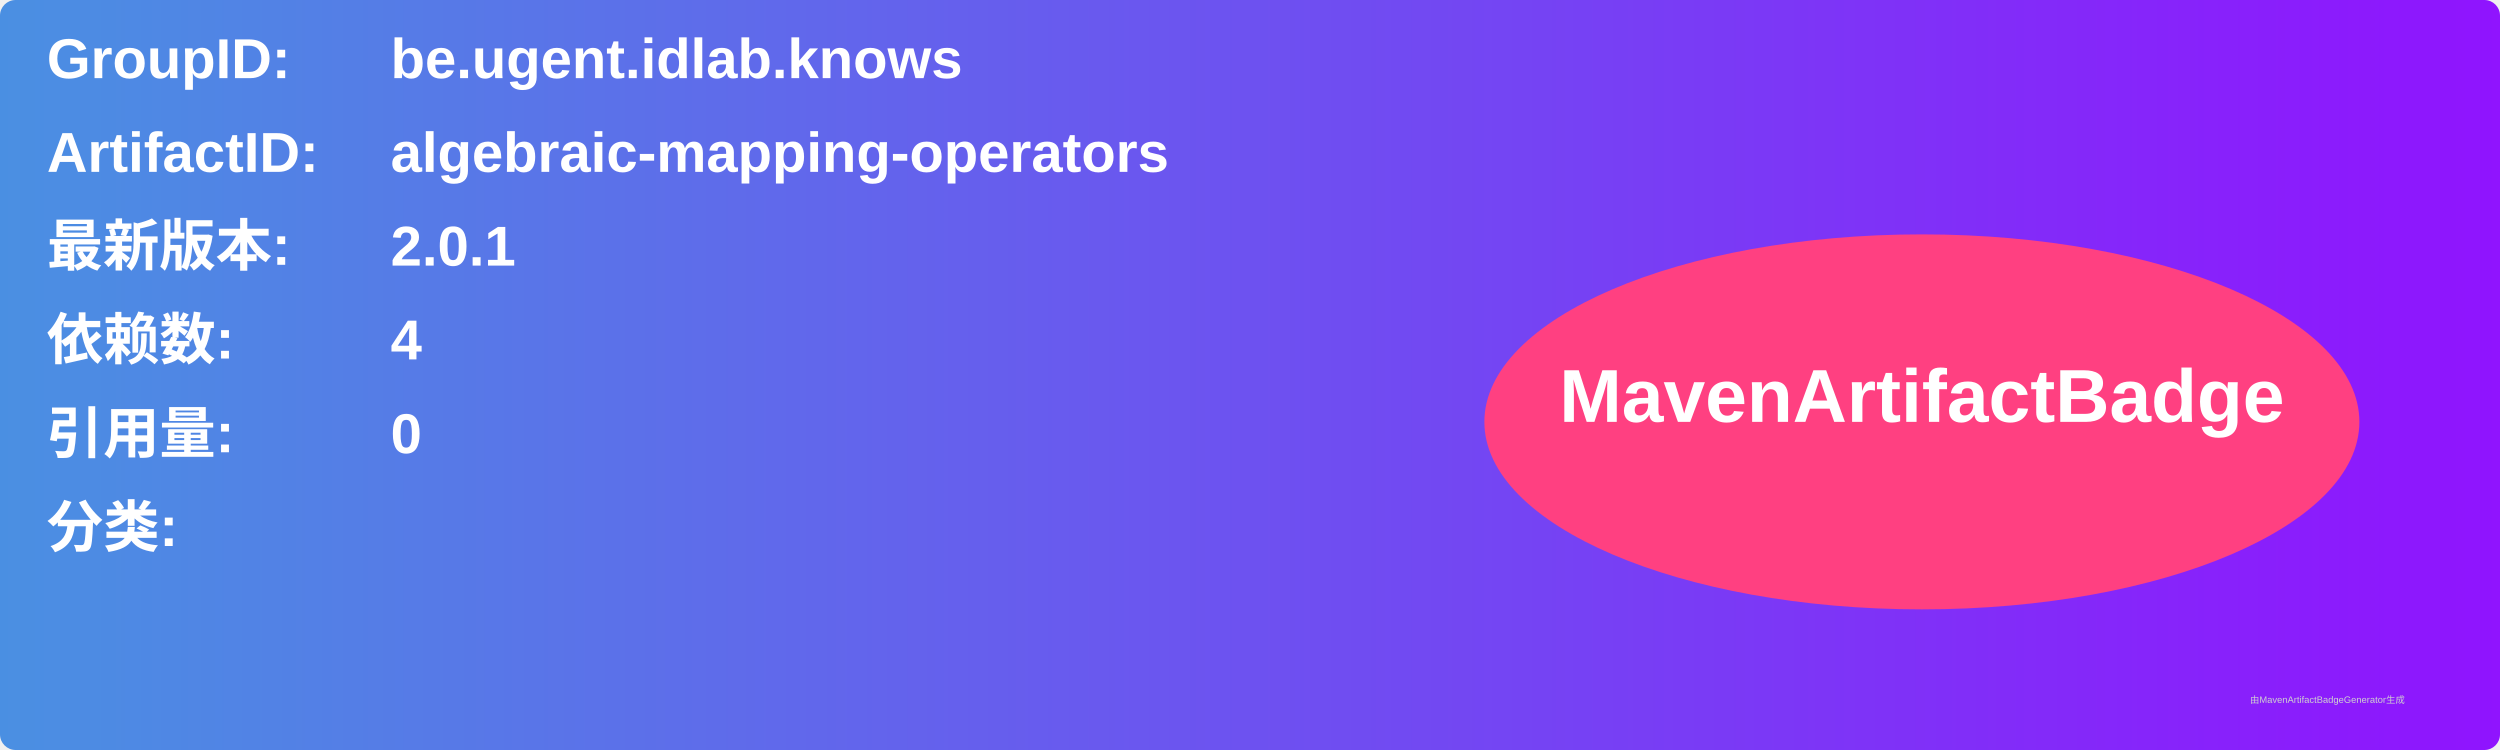
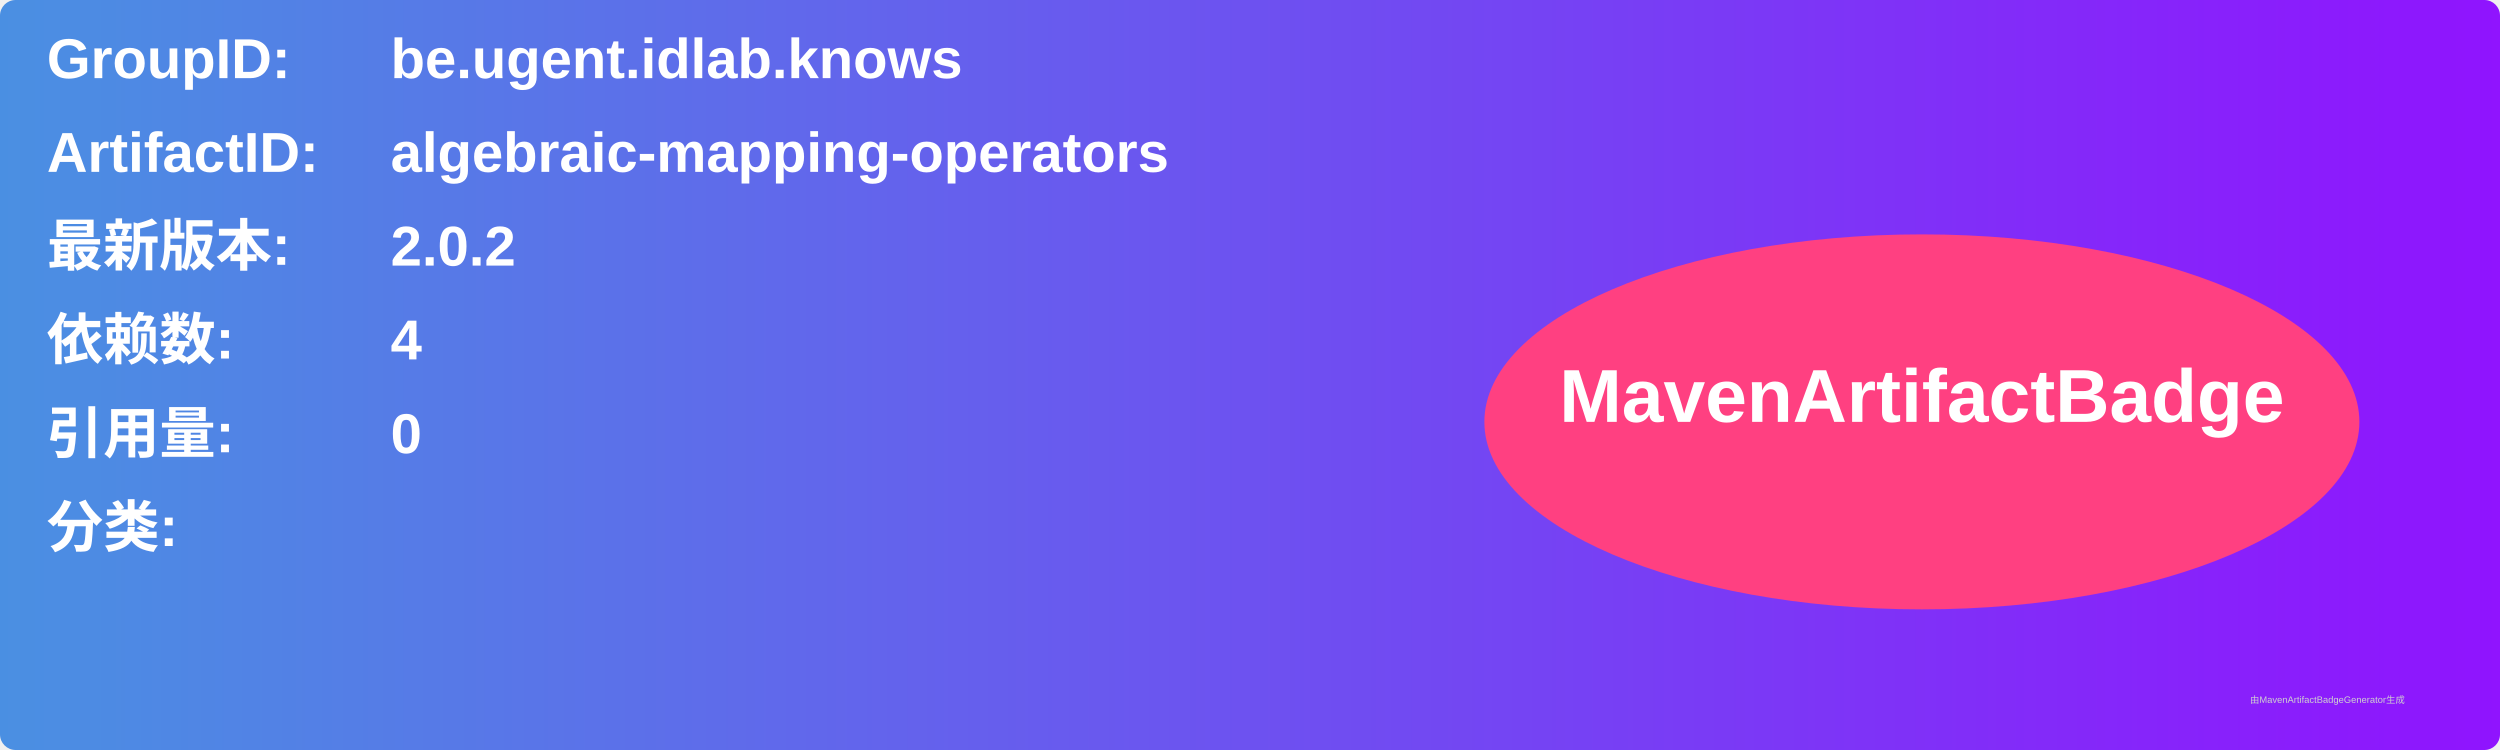
<svg xmlns="http://www.w3.org/2000/svg" width="800" height="240" viewBox="0 0 800 240">
  <linearGradient id="grad" x1="0%" y1="0%" x2="100%" y2="0%">
    <stop offset="0%" stop-color="#4a90e2" />
    <stop offset="100%" stop-color="#9013fe" />
  </linearGradient>
  <rect width="100%" height="100%" rx="5" ry="5" fill="url(#grad)" />
  <g transform="translate(15, 15)">
    <text x="0" y="10" font-family="Arial" font-size="18" fill="white" font-weight="bold" width="260">GroupID:</text>
    <text x="110" y="10" font-family="Arial" font-size="18" fill="white" font-weight="bold" width="460">be.ugent.idlab.knows</text>
    <text x="0" y="40" font-family="Arial" font-size="18" fill="white" font-weight="bold" width="260">ArtifactID:</text>
    <text x="110" y="40" font-family="Arial" font-size="18" fill="white" font-weight="bold" width="460">algebraic-mapping-operators</text>
    <text x="0" y="70" font-family="Arial" font-size="18" fill="white" font-weight="bold">最新版本:</text>
    <text x="110" y="70" font-family="Arial" font-size="18" fill="white" font-weight="bold">
-       <tspan font-weight="bold">2.0.1</tspan>
+       <tspan font-weight="bold">2.0.2</tspan>
    </text>
    <text x="0" y="100" font-family="Arial" font-size="18" fill="white" font-weight="bold">依赖数: </text>
    <text x="110" y="100" font-family="Arial" font-size="18" fill="white">
      <tspan font-weight="bold">4</tspan>
    </text>
    <text x="0" y="130" font-family="Arial" font-size="18" fill="white" font-weight="bold">引用量: </text>
    <text x="110" y="130" font-family="Arial" font-size="18" fill="white">
      <tspan font-weight="bold">0</tspan>
    </text>
    <text x="0" y="160" font-family="Arial" font-size="18" fill="white" font-weight="bold">分类:</text>
    <text x="10" y="190" font-family="Arial" font-size="10" fill="white">
      <tspan font-weight="bold" />
    </text>
    <ellipse cx="600" cy="120" rx="140" ry="60" fill="#ff4081" />
    <text x="600" y="120" text-anchor="middle" font-family="Arial" font-size="24" fill="white" font-weight="bold">MavenArtifactBadge</text>
  </g>
  <text x="720" y="225" font-family="Arial" font-size="3" fill="#d0d0d0">由MavenArtifactBadgeGenerator生成</text>
</svg>
